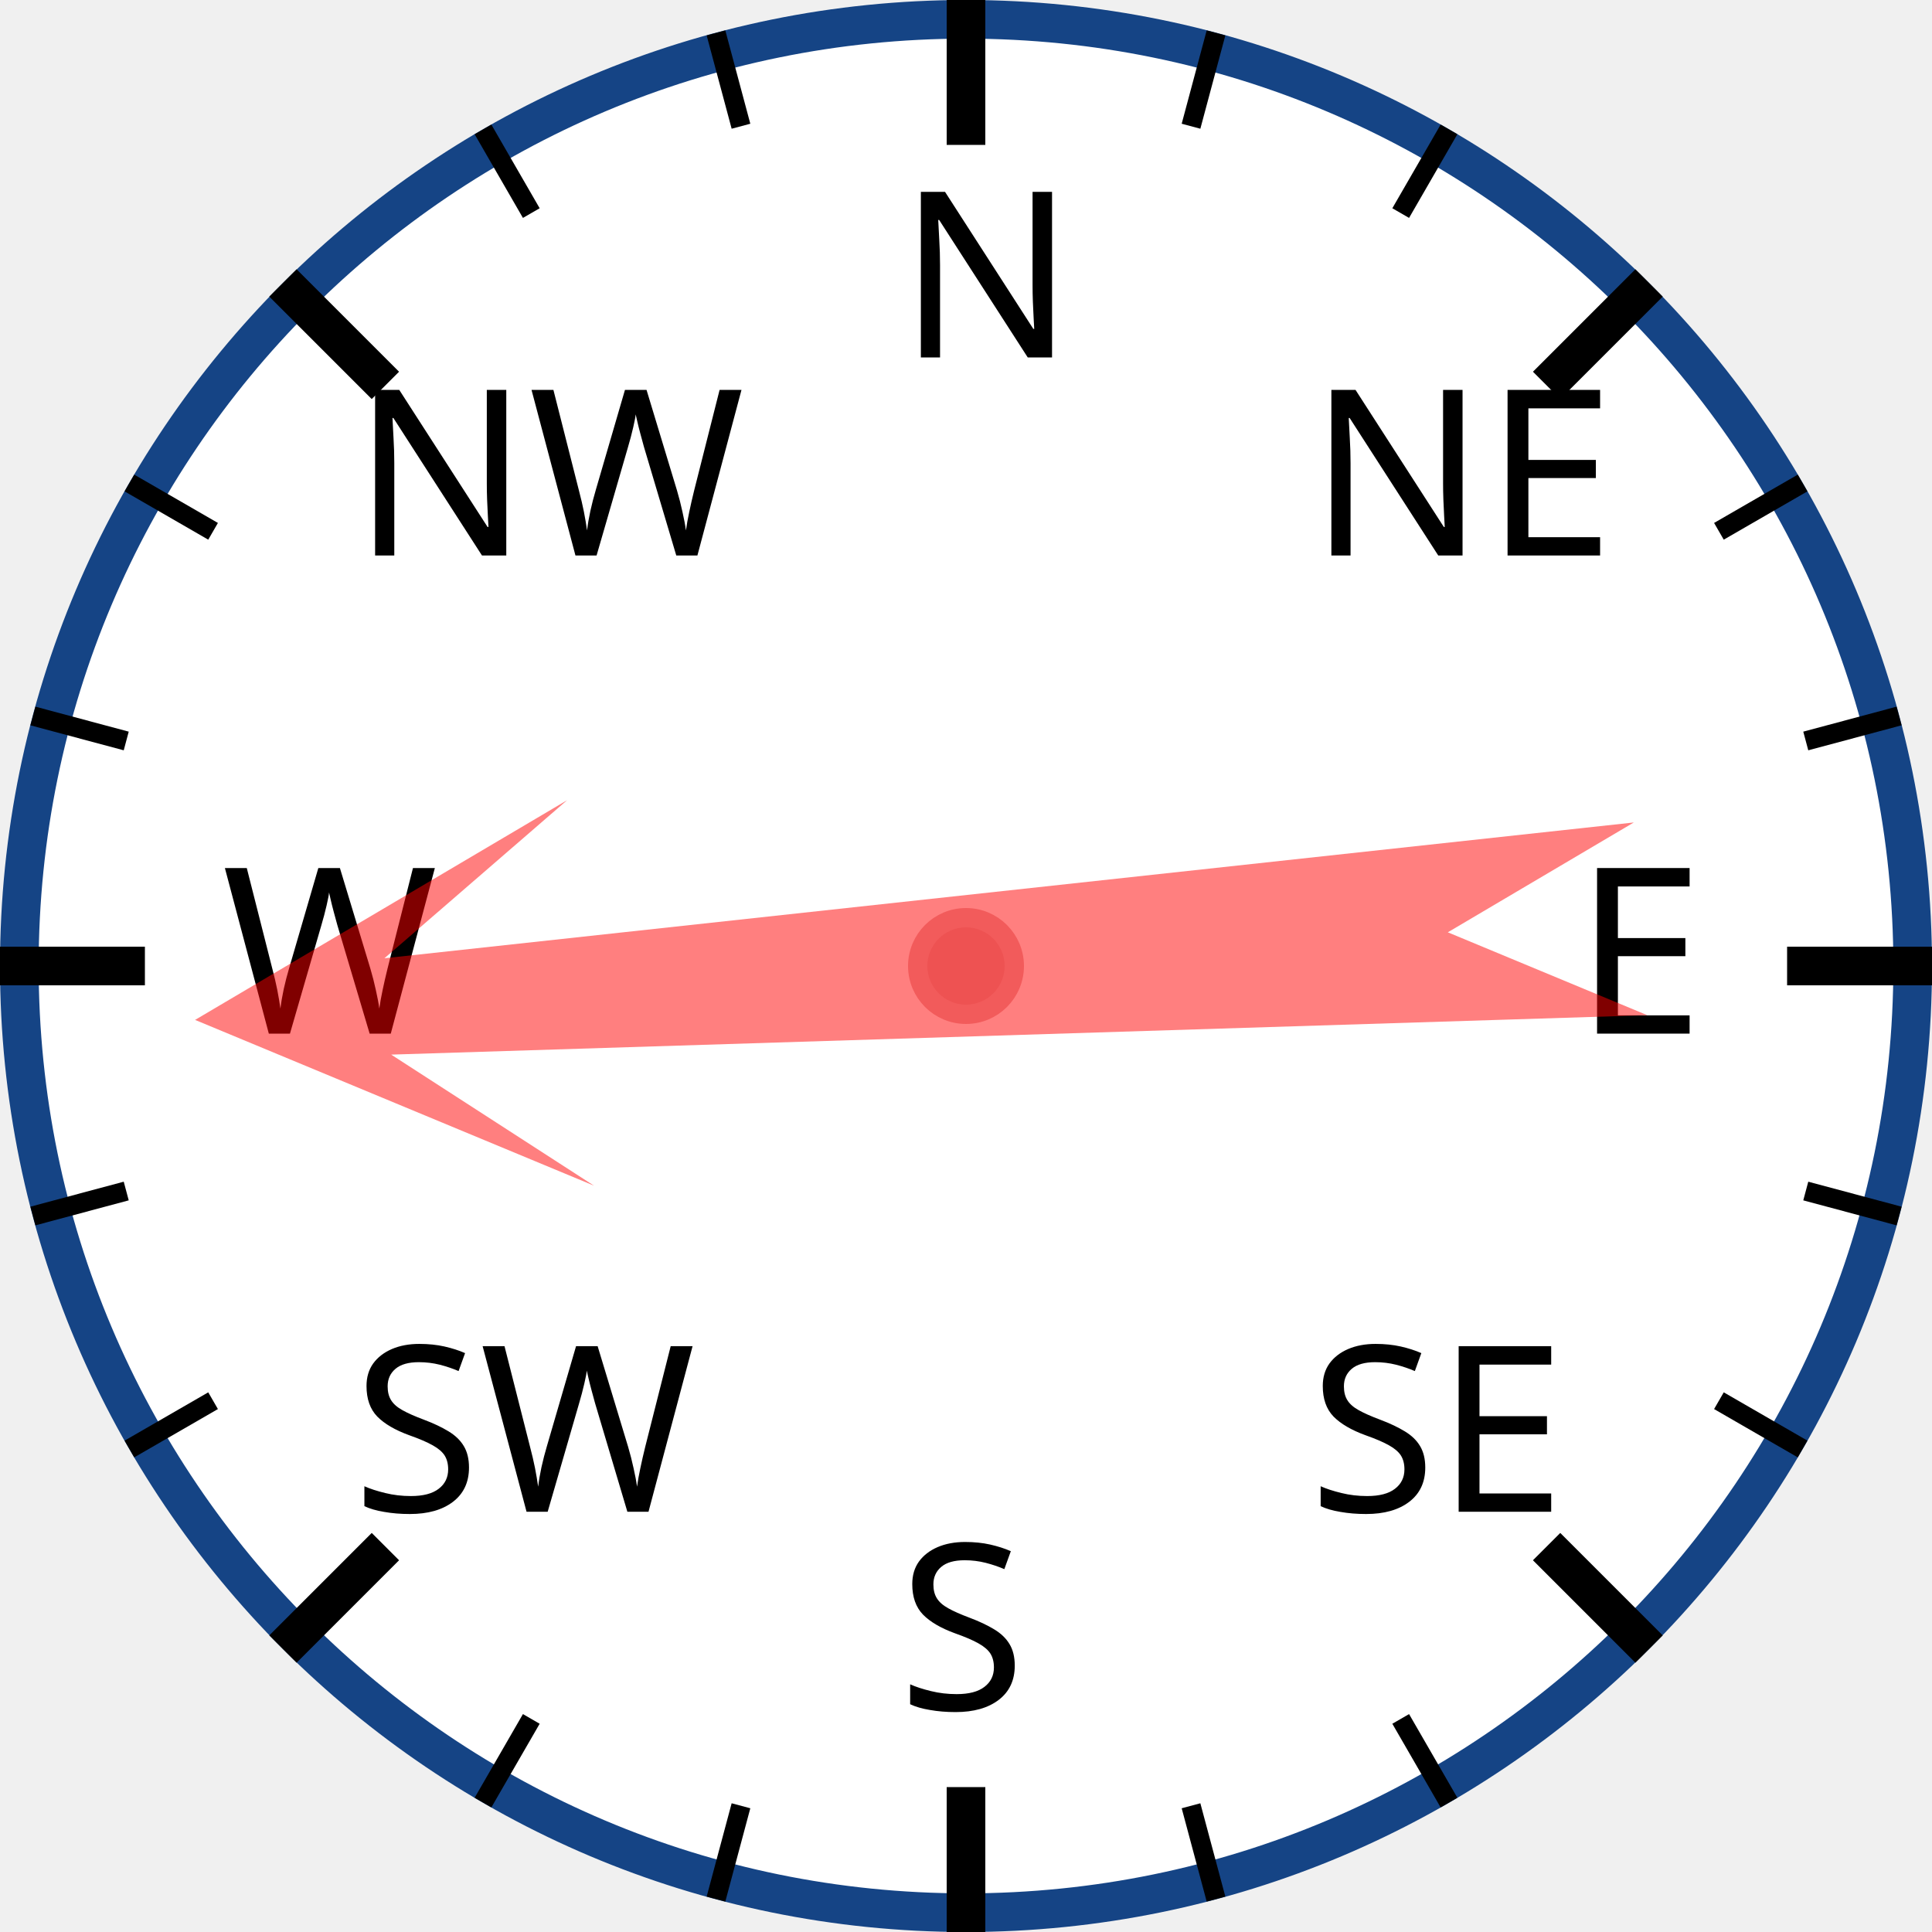
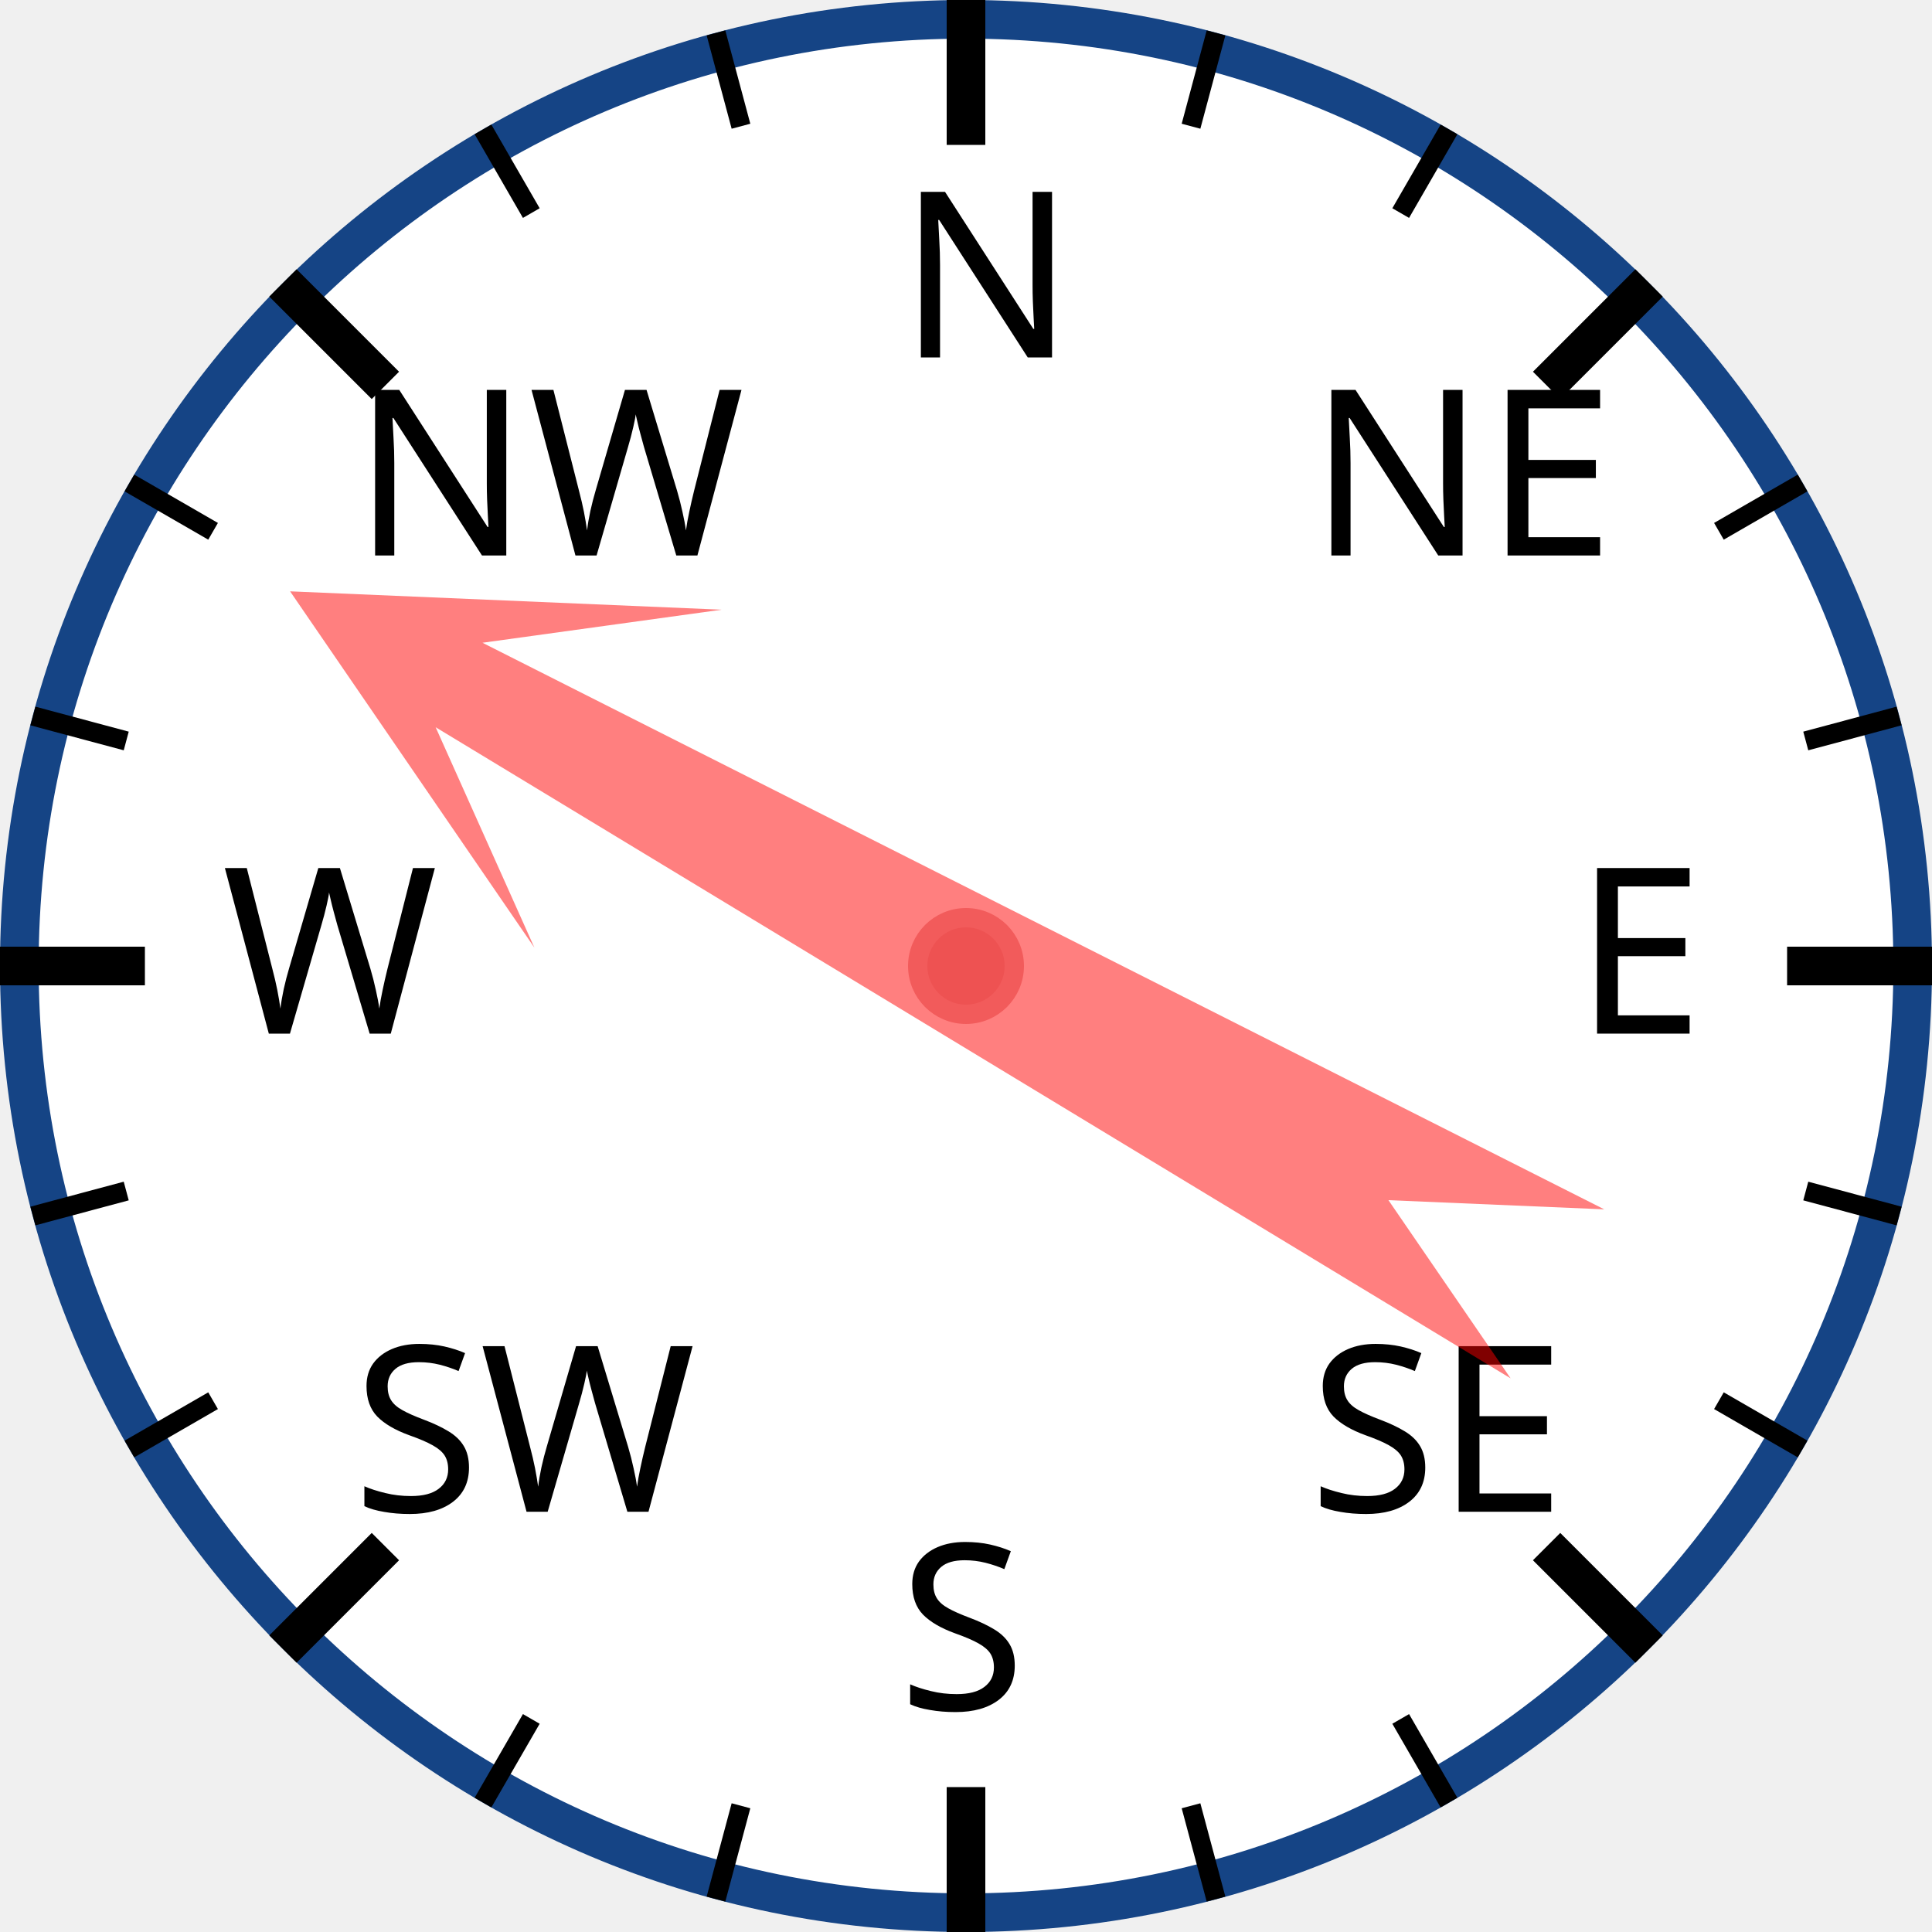
<svg xmlns="http://www.w3.org/2000/svg" width="120px" height="120px" viewBox="0 0 200 200">
  <circle cx="100" cy="100" r="98" style="fill: white; stroke: #154485; stroke-width: 4;" />
  <text x="93.0" y="37.0" style="font-family: sans-serif; font-size: 18pt;">N</text>
  <line x1="100.0" y1="0.0" x2="100.0" y2="15.0" style="stroke: black; stroke-width: 4;" />
  <line x1="74.118" y1="3.407" x2="76.706" y2="13.067" style="stroke: black; stroke-width: 2;" />
  <line x1="50" y1="13.397" x2="55" y2="22.058" style="stroke: black; stroke-width: 2;" />
  <text x="36.503" y="57.503" style="font-family: sans-serif; font-size: 18pt;">NW</text>
  <line x1="29.289" y1="29.289" x2="39.896" y2="39.896" style="stroke: black; stroke-width: 4;" />
  <line x1="13.397" y1="50" x2="22.058" y2="55" style="stroke: black; stroke-width: 2;" />
  <line x1="3.407" y1="74.118" x2="13.067" y2="76.706" style="stroke: black; stroke-width: 2;" />
  <text x="23.0" y="107.0" style="font-family: sans-serif; font-size: 18pt;">W</text>
  <line x1="0.0" y1="100.0" x2="15.0" y2="100.0" style="stroke: black; stroke-width: 4;" />
  <line x1="3.407" y1="125.882" x2="13.067" y2="123.294" style="stroke: black; stroke-width: 2;" />
  <line x1="13.397" y1="150" x2="22.058" y2="145" style="stroke: black; stroke-width: 2;" />
  <text x="36.503" y="156.497" style="font-family: sans-serif; font-size: 18pt;">SW</text>
  <line x1="29.289" y1="170.711" x2="39.896" y2="160.104" style="stroke: black; stroke-width: 4;" />
  <line x1="50" y1="186.603" x2="55" y2="177.942" style="stroke: black; stroke-width: 2;" />
  <line x1="74.118" y1="196.593" x2="76.706" y2="186.933" style="stroke: black; stroke-width: 2;" />
  <text x="93" y="177.0" style="font-family: sans-serif; font-size: 18pt;">S</text>
  <line x1="100" y1="200.0" x2="100" y2="185.0" style="stroke: black; stroke-width: 4;" />
  <line x1="125.882" y1="196.593" x2="123.294" y2="186.933" style="stroke: black; stroke-width: 2;" />
  <line x1="150.0" y1="186.603" x2="145.0" y2="177.942" style="stroke: black; stroke-width: 2;" />
  <text x="135.497" y="156.497" style="font-family: sans-serif; font-size: 18pt;">SE</text>
  <line x1="170.711" y1="170.711" x2="160.104" y2="160.104" style="stroke: black; stroke-width: 4;" />
  <line x1="186.603" y1="150" x2="177.942" y2="145" style="stroke: black; stroke-width: 2;" />
  <line x1="196.593" y1="125.882" x2="186.933" y2="123.294" style="stroke: black; stroke-width: 2;" />
  <text x="163.0" y="107" style="font-family: sans-serif; font-size: 18pt;">E</text>
  <line x1="200.0" y1="100" x2="185.0" y2="100" style="stroke: black; stroke-width: 4;" />
  <line x1="196.593" y1="74.118" x2="186.933" y2="76.706" style="stroke: black; stroke-width: 2;" />
  <line x1="186.603" y1="50" x2="177.942" y2="55" style="stroke: black; stroke-width: 2;" />
  <text x="135.497" y="57.503" style="font-family: sans-serif; font-size: 18pt;">NE</text>
  <line x1="170.711" y1="29.289" x2="160.104" y2="39.896" style="stroke: black; stroke-width: 4;" />
  <line x1="150" y1="13.397" x2="145" y2="22.058" style="stroke: black; stroke-width: 2;" />
  <line x1="125.882" y1="3.407" x2="123.294" y2="13.067" style="stroke: black; stroke-width: 2;" />
-   <polygon points="100 20 120 60 105 40 110 170 100 150 90 170 95 40 80 60" style="fill: red; fill-opacity: 0.5;" transform="rotate(266,100,100)" />
+   <polygon points="100 20 120 60 105 40 110 170 100 150 90 170 95 40 80 60" style="fill: red; fill-opacity: 0.5;" transform="rotate(299,100,100)" />
  <circle cx="100" cy="100" r="5" style="fill: #EE5252; stroke: #F25B5B; stroke-width: 2;" />
</svg>
